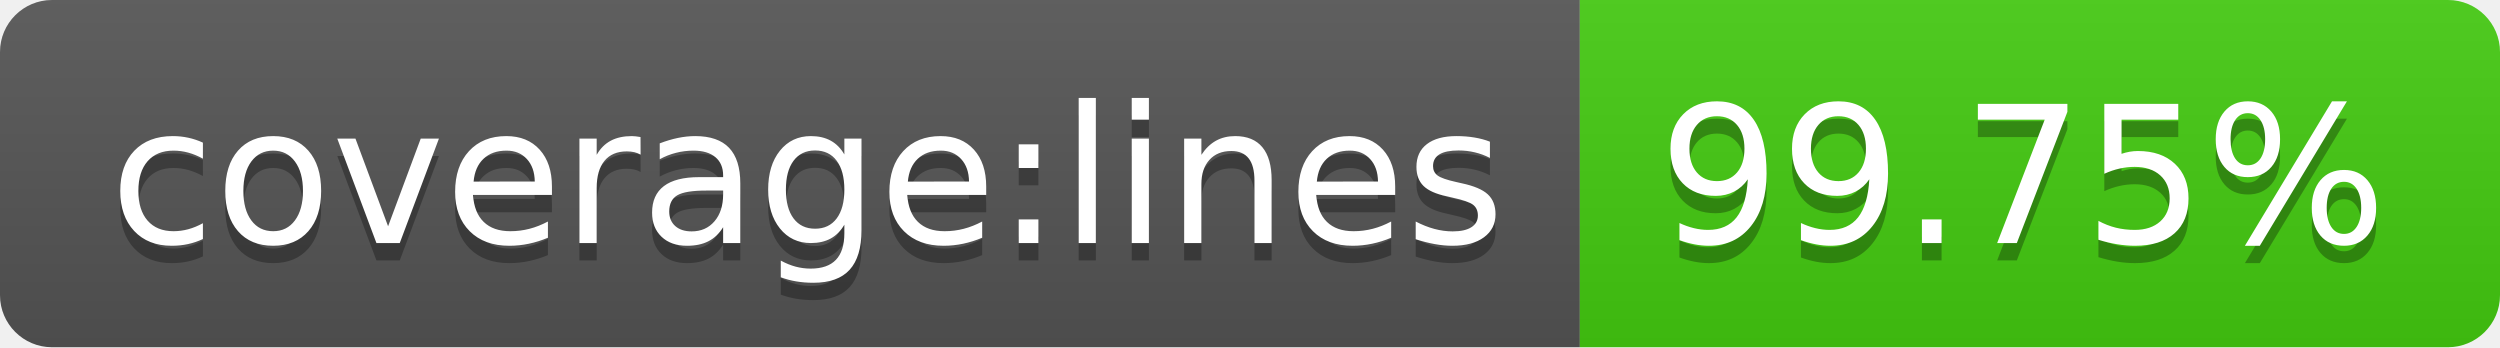
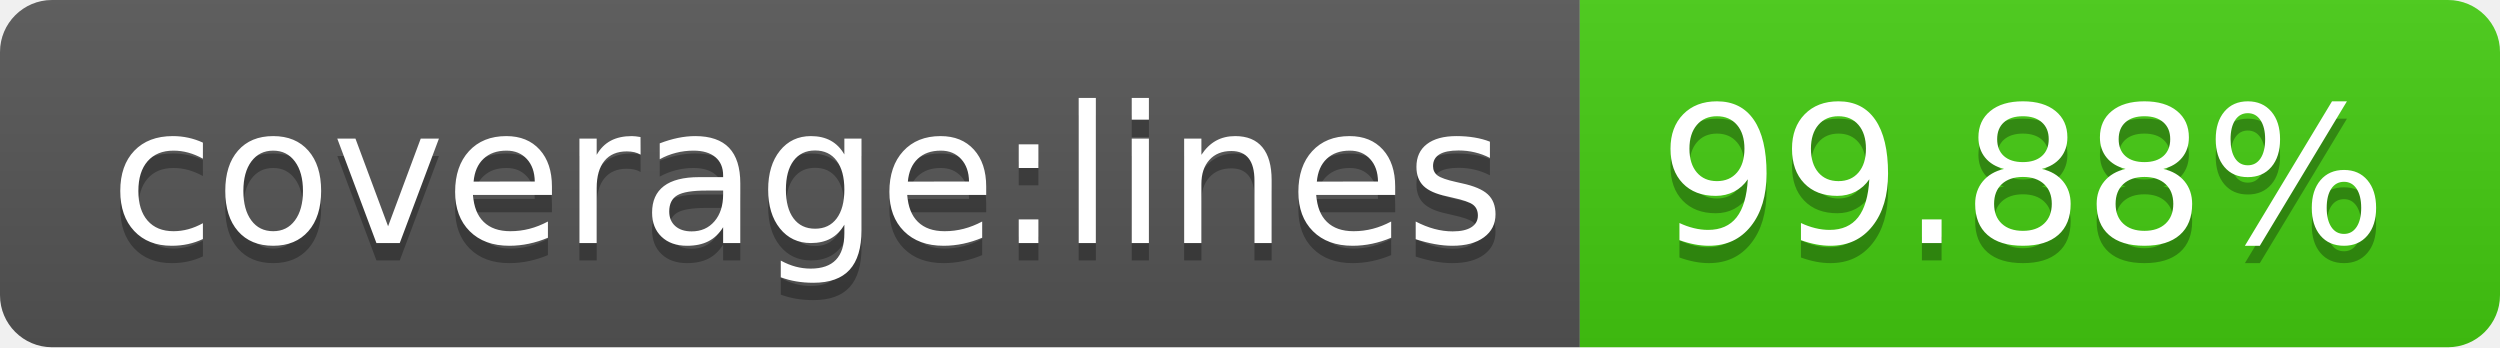
- <svg xmlns="http://www.w3.org/2000/svg" width="144" height="20" role="img" aria-label="coverage:lines: 99.75%">
+ <svg xmlns="http://www.w3.org/2000/svg" width="144" height="20" role="img" aria-label="coverage:lines: 99.88%">
  <linearGradient id="s" x2="0" y2="100%">
    <stop offset="0" stop-color="#bbb" stop-opacity=".1" />
    <stop offset="1" stop-opacity=".1" />
  </linearGradient>
  <clipPath id="r">
    <rect width="144" height="20" rx="3" fill="#fff" />
  </clipPath>
  <g clip-path="url(#r)">
    <rect width="91" height="20" fill="#555" />
    <rect x="91" width="53" height="20" fill="#4c1" />
    <rect width="144" height="20" fill="url(#s)" />
  </g>
  <g fill="#fff" text-anchor="middle" font-family="Verdana,Geneva,DejaVu Sans,sans-serif" text-rendering="geometricPrecision" font-size="110">
    <text aria-hidden="true" x="465" y="150" fill="#010101" fill-opacity=".3" transform="scale(.1)" textLength="810">coverage:lines</text>
    <text x="465" y="140" transform="scale(.1)" fill="#fff" textLength="810">coverage:lines</text>
-     <text aria-hidden="true" x="1165" y="150" fill="#010101" fill-opacity=".3" transform="scale(.1)" textLength="430">99.75%</text>
-     <text x="1165" y="140" transform="scale(.1)" fill="#fff" textLength="430">99.75%</text>
+     <text aria-hidden="true" x="1165" y="150" fill="#010101" fill-opacity=".3" transform="scale(.1)" textLength="430">99.88%</text>
+     <text x="1165" y="140" transform="scale(.1)" fill="#fff" textLength="430">99.88%</text>
  </g>
</svg>
